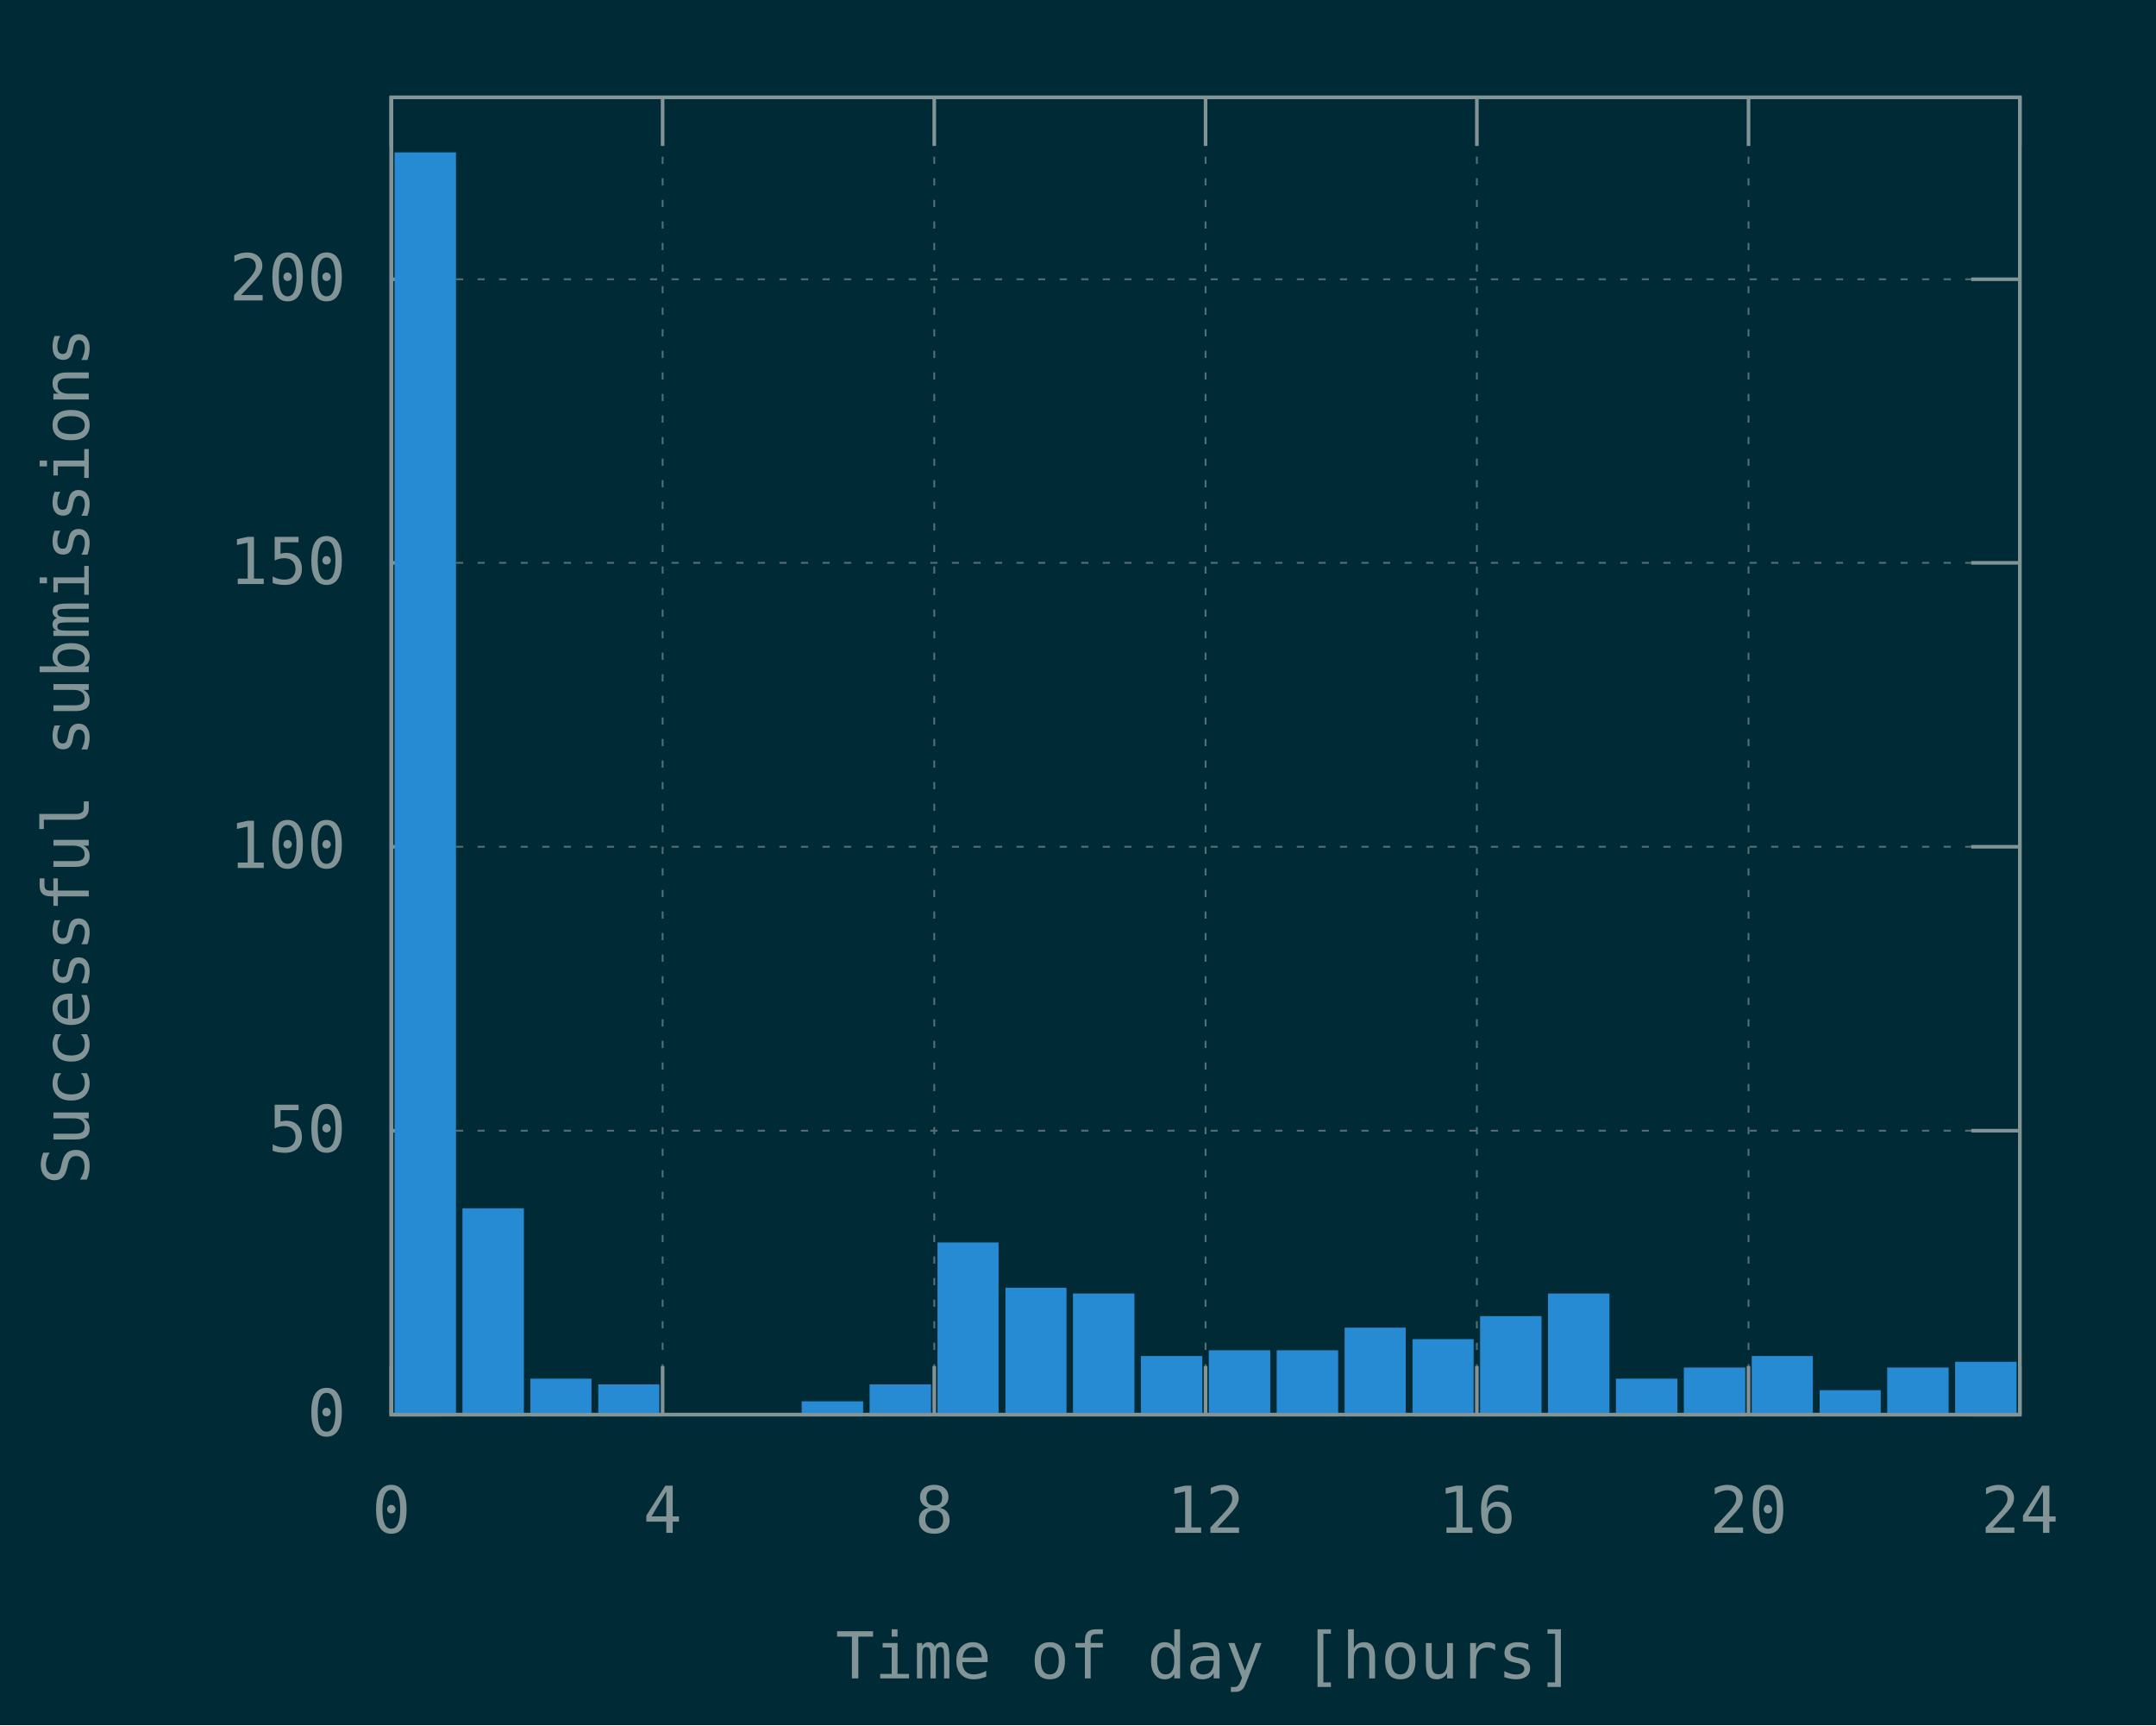
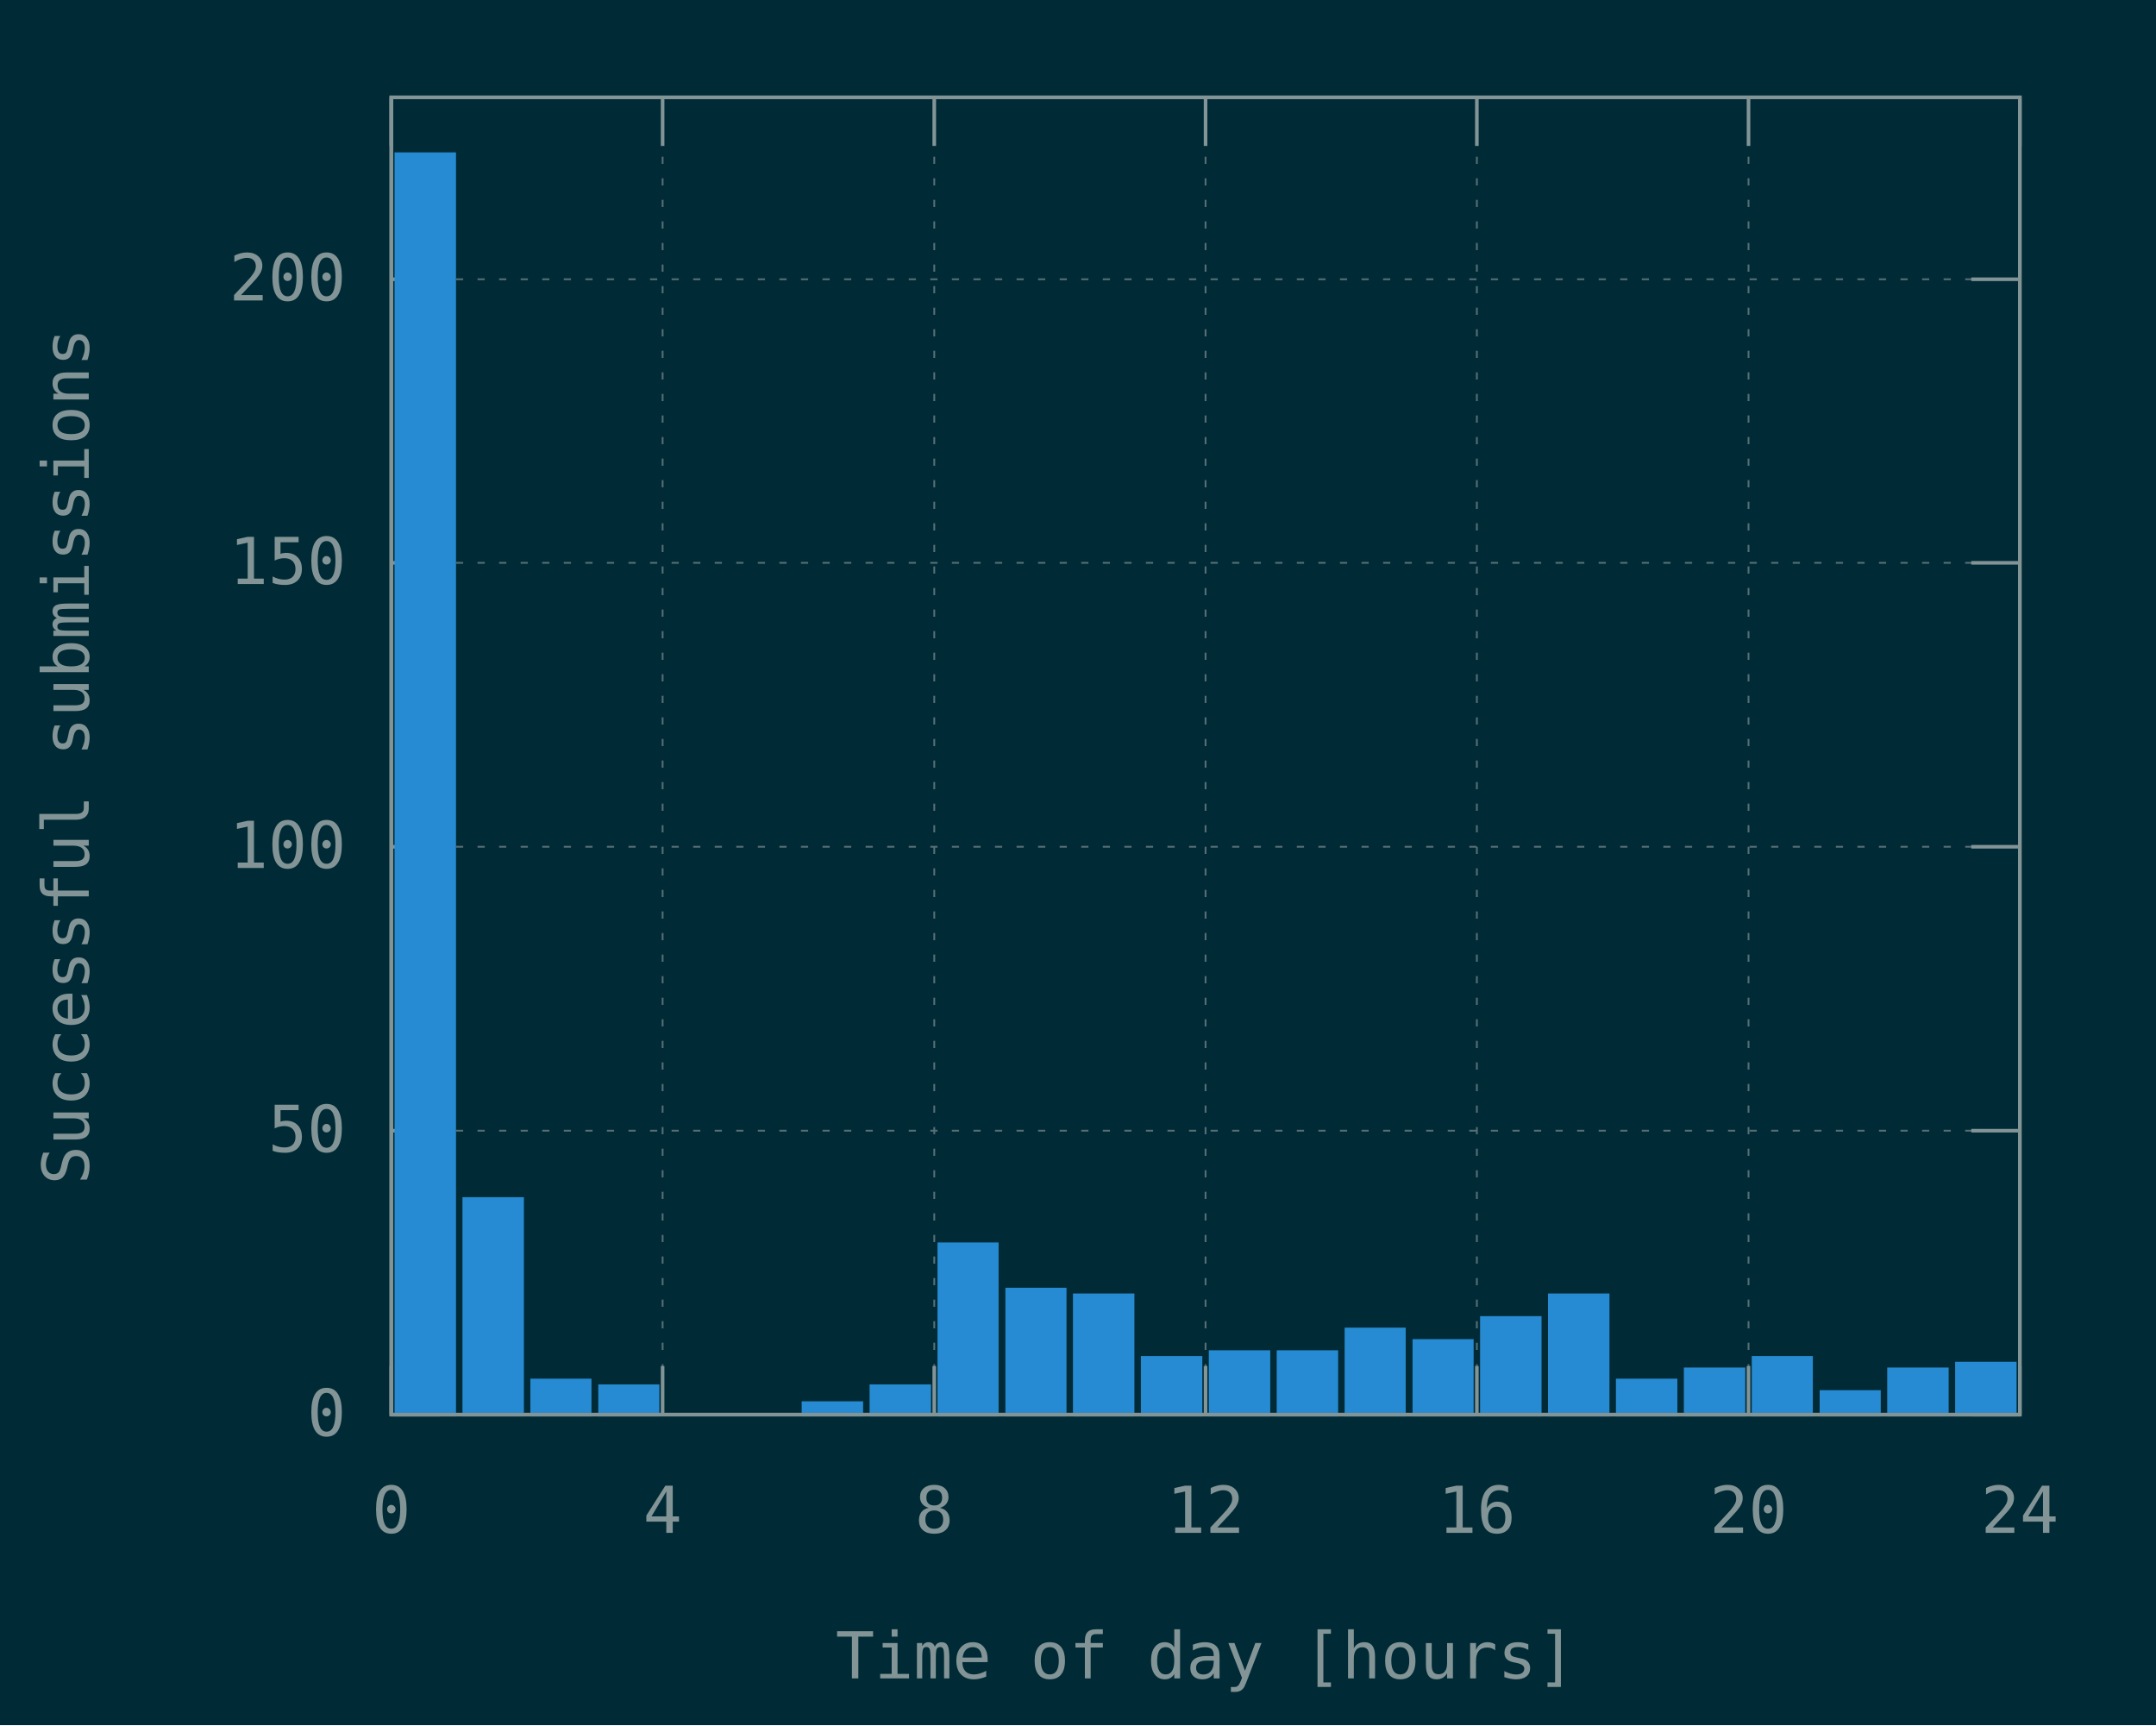
<svg xmlns="http://www.w3.org/2000/svg" xmlns:xlink="http://www.w3.org/1999/xlink" width="600" height="480" viewBox="0 0 600 480">
  <g id="gnuplot_canvas">
    <rect x="0" y="0" width="600" height="480" fill="#002b36" />
    <defs>
      <circle id="gpDot" r="0.5" stroke-width="0.5" stroke="currentColor" />
      <path id="gpPt0" stroke-width="0.148" stroke="currentColor" d="M-1,0 h2 M0,-1 v2" />
      <path id="gpPt1" stroke-width="0.148" stroke="currentColor" d="M-1,-1 L1,1 M1,-1 L-1,1" />
      <path id="gpPt2" stroke-width="0.148" stroke="currentColor" d="M-1,0 L1,0 M0,-1 L0,1 M-1,-1 L1,1 M-1,1 L1,-1" />
      <rect id="gpPt3" stroke-width="0.148" stroke="currentColor" x="-1" y="-1" width="2" height="2" />
      <rect id="gpPt4" stroke-width="0.148" stroke="currentColor" fill="currentColor" x="-1" y="-1" width="2" height="2" />
      <circle id="gpPt5" stroke-width="0.148" stroke="currentColor" cx="0" cy="0" r="1" />
      <use xlink:href="#gpPt5" id="gpPt6" fill="currentColor" stroke="none" />
      <path id="gpPt7" stroke-width="0.148" stroke="currentColor" d="M0,-1.33 L-1.33,0.67 L1.33,0.67 z" />
      <use xlink:href="#gpPt7" id="gpPt8" fill="currentColor" stroke="none" />
      <use xlink:href="#gpPt7" id="gpPt9" stroke="currentColor" transform="rotate(180)" />
      <use xlink:href="#gpPt9" id="gpPt10" fill="currentColor" stroke="none" />
      <use xlink:href="#gpPt3" id="gpPt11" stroke="currentColor" transform="rotate(45)" />
      <use xlink:href="#gpPt11" id="gpPt12" fill="currentColor" stroke="none" />
      <path id="gpPt13" stroke-width="0.148" stroke="currentColor" d="M0,1.330 L1.265,0.411 L0.782,-1.067 L-0.782,-1.076 L-1.265,0.411 z" />
      <use xlink:href="#gpPt13" id="gpPt14" fill="currentColor" stroke="none" />
      <filter id="textbox" filterUnits="objectBoundingBox" x="0" y="0" height="1" width="1">
        <feFlood flood-color="#002B36" flood-opacity="1" result="bgnd" />
        <feComposite in="SourceGraphic" in2="bgnd" operator="atop" />
      </filter>
      <filter id="greybox" filterUnits="objectBoundingBox" x="0" y="0" height="1" width="1">
        <feFlood flood-color="lightgrey" flood-opacity="1" result="grey" />
        <feComposite in="SourceGraphic" in2="grey" operator="atop" />
      </filter>
    </defs>
    <g fill="none" color="#002B36" stroke="currentColor" stroke-width="1.00" stroke-linecap="butt" stroke-linejoin="miter">
</g>
    <g fill="none" color="black" stroke="currentColor" stroke-width="1.00" stroke-linecap="butt" stroke-linejoin="miter">
</g>
    <g fill="none" color="black" stroke="rgb(131, 148, 150)" stroke-width="0.50" stroke-linecap="butt" stroke-linejoin="miter">
</g>
    <g fill="none" color="gray" stroke="currentColor" stroke-width="0.50" stroke-linecap="butt" stroke-linejoin="miter">
      <path stroke="rgb( 88, 110, 117)" stroke-dasharray="2,4" class="gridline" d="M108.9,393.6 L562.1,393.6  " />
    </g>
    <g fill="none" color="gray" stroke="rgb( 88, 110, 117)" stroke-width="1.00" stroke-linecap="butt" stroke-linejoin="miter">
</g>
    <g fill="none" color="black" stroke="currentColor" stroke-width="1.00" stroke-linecap="butt" stroke-linejoin="miter">
      <path stroke="rgb(131, 148, 150)" d="M108.9,393.6 L122.4,393.6 M562.1,393.6 L548.6,393.6  " />
      <g transform="translate(96.3,399.5)" stroke="none" fill="rgb(131,148,150)" font-family="Inconsolata" font-size="18.00" text-anchor="end">
        <text>
          <tspan font-family="Inconsolata"> 0</tspan>
        </text>
      </g>
    </g>
    <g fill="none" color="black" stroke="currentColor" stroke-width="1.00" stroke-linecap="butt" stroke-linejoin="miter">
</g>
    <g fill="none" color="black" stroke="rgb(131, 148, 150)" stroke-width="0.50" stroke-linecap="butt" stroke-linejoin="miter">
</g>
    <g fill="none" color="gray" stroke="currentColor" stroke-width="0.50" stroke-linecap="butt" stroke-linejoin="miter">
      <path stroke="rgb( 88, 110, 117)" stroke-dasharray="2,4" class="gridline" d="M108.9,314.6 L562.1,314.6  " />
    </g>
    <g fill="none" color="gray" stroke="rgb( 88, 110, 117)" stroke-width="1.00" stroke-linecap="butt" stroke-linejoin="miter">
</g>
    <g fill="none" color="black" stroke="currentColor" stroke-width="1.00" stroke-linecap="butt" stroke-linejoin="miter">
      <path stroke="rgb(131, 148, 150)" d="M108.9,314.6 L122.4,314.6 M562.1,314.6 L548.6,314.6  " />
      <g transform="translate(96.3,320.5)" stroke="none" fill="rgb(131,148,150)" font-family="Inconsolata" font-size="18.00" text-anchor="end">
        <text>
          <tspan font-family="Inconsolata"> 50</tspan>
        </text>
      </g>
    </g>
    <g fill="none" color="black" stroke="currentColor" stroke-width="1.00" stroke-linecap="butt" stroke-linejoin="miter">
</g>
    <g fill="none" color="black" stroke="rgb(131, 148, 150)" stroke-width="0.50" stroke-linecap="butt" stroke-linejoin="miter">
</g>
    <g fill="none" color="gray" stroke="currentColor" stroke-width="0.50" stroke-linecap="butt" stroke-linejoin="miter">
      <path stroke="rgb( 88, 110, 117)" stroke-dasharray="2,4" class="gridline" d="M108.9,235.6 L562.1,235.6  " />
    </g>
    <g fill="none" color="gray" stroke="rgb( 88, 110, 117)" stroke-width="1.00" stroke-linecap="butt" stroke-linejoin="miter">
</g>
    <g fill="none" color="black" stroke="currentColor" stroke-width="1.00" stroke-linecap="butt" stroke-linejoin="miter">
      <path stroke="rgb(131, 148, 150)" d="M108.9,235.6 L122.4,235.6 M562.1,235.6 L548.6,235.6  " />
      <g transform="translate(96.3,241.5)" stroke="none" fill="rgb(131,148,150)" font-family="Inconsolata" font-size="18.00" text-anchor="end">
        <text>
          <tspan font-family="Inconsolata"> 100</tspan>
        </text>
      </g>
    </g>
    <g fill="none" color="black" stroke="currentColor" stroke-width="1.00" stroke-linecap="butt" stroke-linejoin="miter">
</g>
    <g fill="none" color="black" stroke="rgb(131, 148, 150)" stroke-width="0.50" stroke-linecap="butt" stroke-linejoin="miter">
</g>
    <g fill="none" color="gray" stroke="currentColor" stroke-width="0.50" stroke-linecap="butt" stroke-linejoin="miter">
      <path stroke="rgb( 88, 110, 117)" stroke-dasharray="2,4" class="gridline" d="M108.9,156.6 L562.1,156.6  " />
    </g>
    <g fill="none" color="gray" stroke="rgb( 88, 110, 117)" stroke-width="1.00" stroke-linecap="butt" stroke-linejoin="miter">
</g>
    <g fill="none" color="black" stroke="currentColor" stroke-width="1.00" stroke-linecap="butt" stroke-linejoin="miter">
      <path stroke="rgb(131, 148, 150)" d="M108.9,156.6 L122.4,156.6 M562.1,156.6 L548.6,156.6  " />
      <g transform="translate(96.3,162.5)" stroke="none" fill="rgb(131,148,150)" font-family="Inconsolata" font-size="18.00" text-anchor="end">
        <text>
          <tspan font-family="Inconsolata"> 150</tspan>
        </text>
      </g>
    </g>
    <g fill="none" color="black" stroke="currentColor" stroke-width="1.00" stroke-linecap="butt" stroke-linejoin="miter">
</g>
    <g fill="none" color="black" stroke="rgb(131, 148, 150)" stroke-width="0.50" stroke-linecap="butt" stroke-linejoin="miter">
</g>
    <g fill="none" color="gray" stroke="currentColor" stroke-width="0.50" stroke-linecap="butt" stroke-linejoin="miter">
      <path stroke="rgb( 88, 110, 117)" stroke-dasharray="2,4" class="gridline" d="M108.9,77.7 L562.1,77.7  " />
    </g>
    <g fill="none" color="gray" stroke="rgb( 88, 110, 117)" stroke-width="1.00" stroke-linecap="butt" stroke-linejoin="miter">
</g>
    <g fill="none" color="black" stroke="currentColor" stroke-width="1.00" stroke-linecap="butt" stroke-linejoin="miter">
      <path stroke="rgb(131, 148, 150)" d="M108.9,77.7 L122.4,77.7 M562.1,77.7 L548.6,77.7  " />
      <g transform="translate(96.3,83.6)" stroke="none" fill="rgb(131,148,150)" font-family="Inconsolata" font-size="18.00" text-anchor="end">
        <text>
          <tspan font-family="Inconsolata"> 200</tspan>
        </text>
      </g>
    </g>
    <g fill="none" color="black" stroke="currentColor" stroke-width="1.00" stroke-linecap="butt" stroke-linejoin="miter">
</g>
    <g fill="none" color="black" stroke="rgb(131, 148, 150)" stroke-width="0.50" stroke-linecap="butt" stroke-linejoin="miter">
</g>
    <g fill="none" color="gray" stroke="currentColor" stroke-width="0.50" stroke-linecap="butt" stroke-linejoin="miter">
      <path stroke="rgb( 88, 110, 117)" stroke-dasharray="2,4" class="gridline" d="M108.9,393.6 L108.9,27.1  " />
    </g>
    <g fill="none" color="gray" stroke="rgb( 88, 110, 117)" stroke-width="1.00" stroke-linecap="butt" stroke-linejoin="miter">
</g>
    <g fill="none" color="black" stroke="currentColor" stroke-width="1.00" stroke-linecap="butt" stroke-linejoin="miter">
      <path stroke="rgb(131, 148, 150)" d="M108.9,393.6 L108.9,380.1 M108.9,27.1 L108.9,40.6  " />
      <g transform="translate(108.9,426.5)" stroke="none" fill="rgb(131,148,150)" font-family="Inconsolata" font-size="18.00" text-anchor="middle">
        <text>
          <tspan font-family="Inconsolata"> 0</tspan>
        </text>
      </g>
    </g>
    <g fill="none" color="black" stroke="currentColor" stroke-width="1.00" stroke-linecap="butt" stroke-linejoin="miter">
</g>
    <g fill="none" color="black" stroke="rgb(131, 148, 150)" stroke-width="0.50" stroke-linecap="butt" stroke-linejoin="miter">
</g>
    <g fill="none" color="gray" stroke="currentColor" stroke-width="0.50" stroke-linecap="butt" stroke-linejoin="miter">
      <path stroke="rgb( 88, 110, 117)" stroke-dasharray="2,4" class="gridline" d="M184.4,393.6 L184.4,27.1  " />
    </g>
    <g fill="none" color="gray" stroke="rgb( 88, 110, 117)" stroke-width="1.00" stroke-linecap="butt" stroke-linejoin="miter">
</g>
    <g fill="none" color="black" stroke="currentColor" stroke-width="1.00" stroke-linecap="butt" stroke-linejoin="miter">
      <path stroke="rgb(131, 148, 150)" d="M184.4,393.6 L184.4,380.1 M184.4,27.1 L184.4,40.6  " />
      <g transform="translate(184.4,426.5)" stroke="none" fill="rgb(131,148,150)" font-family="Inconsolata" font-size="18.00" text-anchor="middle">
        <text>
          <tspan font-family="Inconsolata"> 4</tspan>
        </text>
      </g>
    </g>
    <g fill="none" color="black" stroke="currentColor" stroke-width="1.00" stroke-linecap="butt" stroke-linejoin="miter">
</g>
    <g fill="none" color="black" stroke="rgb(131, 148, 150)" stroke-width="0.50" stroke-linecap="butt" stroke-linejoin="miter">
</g>
    <g fill="none" color="gray" stroke="currentColor" stroke-width="0.50" stroke-linecap="butt" stroke-linejoin="miter">
      <path stroke="rgb( 88, 110, 117)" stroke-dasharray="2,4" class="gridline" d="M260.0,393.6 L260.0,27.1  " />
    </g>
    <g fill="none" color="gray" stroke="rgb( 88, 110, 117)" stroke-width="1.00" stroke-linecap="butt" stroke-linejoin="miter">
</g>
    <g fill="none" color="black" stroke="currentColor" stroke-width="1.00" stroke-linecap="butt" stroke-linejoin="miter">
      <path stroke="rgb(131, 148, 150)" d="M260.0,393.6 L260.0,380.1 M260.0,27.1 L260.0,40.6  " />
      <g transform="translate(260.0,426.5)" stroke="none" fill="rgb(131,148,150)" font-family="Inconsolata" font-size="18.00" text-anchor="middle">
        <text>
          <tspan font-family="Inconsolata"> 8</tspan>
        </text>
      </g>
    </g>
    <g fill="none" color="black" stroke="currentColor" stroke-width="1.00" stroke-linecap="butt" stroke-linejoin="miter">
</g>
    <g fill="none" color="black" stroke="rgb(131, 148, 150)" stroke-width="0.50" stroke-linecap="butt" stroke-linejoin="miter">
</g>
    <g fill="none" color="gray" stroke="currentColor" stroke-width="0.50" stroke-linecap="butt" stroke-linejoin="miter">
      <path stroke="rgb( 88, 110, 117)" stroke-dasharray="2,4" class="gridline" d="M335.5,393.6 L335.5,27.1  " />
    </g>
    <g fill="none" color="gray" stroke="rgb( 88, 110, 117)" stroke-width="1.00" stroke-linecap="butt" stroke-linejoin="miter">
</g>
    <g fill="none" color="black" stroke="currentColor" stroke-width="1.00" stroke-linecap="butt" stroke-linejoin="miter">
      <path stroke="rgb(131, 148, 150)" d="M335.5,393.6 L335.5,380.1 M335.5,27.1 L335.5,40.6  " />
      <g transform="translate(335.5,426.5)" stroke="none" fill="rgb(131,148,150)" font-family="Inconsolata" font-size="18.00" text-anchor="middle">
        <text>
          <tspan font-family="Inconsolata"> 12</tspan>
        </text>
      </g>
    </g>
    <g fill="none" color="black" stroke="currentColor" stroke-width="1.00" stroke-linecap="butt" stroke-linejoin="miter">
</g>
    <g fill="none" color="black" stroke="rgb(131, 148, 150)" stroke-width="0.50" stroke-linecap="butt" stroke-linejoin="miter">
</g>
    <g fill="none" color="gray" stroke="currentColor" stroke-width="0.50" stroke-linecap="butt" stroke-linejoin="miter">
      <path stroke="rgb( 88, 110, 117)" stroke-dasharray="2,4" class="gridline" d="M411.0,393.6 L411.0,27.1  " />
    </g>
    <g fill="none" color="gray" stroke="rgb( 88, 110, 117)" stroke-width="1.00" stroke-linecap="butt" stroke-linejoin="miter">
</g>
    <g fill="none" color="black" stroke="currentColor" stroke-width="1.00" stroke-linecap="butt" stroke-linejoin="miter">
      <path stroke="rgb(131, 148, 150)" d="M411.0,393.6 L411.0,380.1 M411.0,27.1 L411.0,40.6  " />
      <g transform="translate(411.0,426.5)" stroke="none" fill="rgb(131,148,150)" font-family="Inconsolata" font-size="18.00" text-anchor="middle">
        <text>
          <tspan font-family="Inconsolata"> 16</tspan>
        </text>
      </g>
    </g>
    <g fill="none" color="black" stroke="currentColor" stroke-width="1.00" stroke-linecap="butt" stroke-linejoin="miter">
</g>
    <g fill="none" color="black" stroke="rgb(131, 148, 150)" stroke-width="0.50" stroke-linecap="butt" stroke-linejoin="miter">
</g>
    <g fill="none" color="gray" stroke="currentColor" stroke-width="0.50" stroke-linecap="butt" stroke-linejoin="miter">
      <path stroke="rgb( 88, 110, 117)" stroke-dasharray="2,4" class="gridline" d="M486.6,393.6 L486.6,40.6 L486.6,27.1  " />
    </g>
    <g fill="none" color="gray" stroke="rgb( 88, 110, 117)" stroke-width="1.00" stroke-linecap="butt" stroke-linejoin="miter">
</g>
    <g fill="none" color="black" stroke="currentColor" stroke-width="1.00" stroke-linecap="butt" stroke-linejoin="miter">
      <path stroke="rgb(131, 148, 150)" d="M486.6,393.6 L486.6,380.1 M486.6,27.1 L486.6,40.6  " />
      <g transform="translate(486.6,426.5)" stroke="none" fill="rgb(131,148,150)" font-family="Inconsolata" font-size="18.00" text-anchor="middle">
        <text>
          <tspan font-family="Inconsolata"> 20</tspan>
        </text>
      </g>
    </g>
    <g fill="none" color="black" stroke="currentColor" stroke-width="1.00" stroke-linecap="butt" stroke-linejoin="miter">
</g>
    <g fill="none" color="black" stroke="rgb(131, 148, 150)" stroke-width="0.50" stroke-linecap="butt" stroke-linejoin="miter">
</g>
    <g fill="none" color="gray" stroke="currentColor" stroke-width="0.50" stroke-linecap="butt" stroke-linejoin="miter">
      <path stroke="rgb( 88, 110, 117)" stroke-dasharray="2,4" class="gridline" d="M562.1,393.6 L562.1,27.1  " />
    </g>
    <g fill="none" color="gray" stroke="rgb( 88, 110, 117)" stroke-width="1.00" stroke-linecap="butt" stroke-linejoin="miter">
</g>
    <g fill="none" color="black" stroke="currentColor" stroke-width="1.00" stroke-linecap="butt" stroke-linejoin="miter">
      <path stroke="rgb(131, 148, 150)" d="M562.1,393.6 L562.1,380.1 M562.1,27.1 L562.1,40.6  " />
      <g transform="translate(562.1,426.5)" stroke="none" fill="rgb(131,148,150)" font-family="Inconsolata" font-size="18.00" text-anchor="middle">
        <text>
          <tspan font-family="Inconsolata"> 24</tspan>
        </text>
      </g>
    </g>
    <g fill="none" color="black" stroke="currentColor" stroke-width="1.00" stroke-linecap="butt" stroke-linejoin="miter">
</g>
    <g fill="none" color="black" stroke="currentColor" stroke-width="1.00" stroke-linecap="butt" stroke-linejoin="miter">
      <path stroke="rgb(131, 148, 150)" d="M108.9,27.1 L108.9,393.6 L562.1,393.6 L562.1,27.1 L108.9,27.1 Z  " />
    </g>
    <g fill="none" color="black" stroke="currentColor" stroke-width="1.00" stroke-linecap="butt" stroke-linejoin="miter">
      <g transform="translate(24.7,210.4) rotate(270)" stroke="none" fill="rgb(131,148,150)" font-family="Inconsolata" font-size="18.00" text-anchor="middle">
        <text>
          <tspan font-family="Inconsolata">Successful submissions</tspan>
        </text>
      </g>
    </g>
    <g fill="none" color="black" stroke="currentColor" stroke-width="1.00" stroke-linecap="butt" stroke-linejoin="miter">
      <g transform="translate(335.5,467.0)" stroke="none" fill="rgb(131,148,150)" font-family="Inconsolata" font-size="18.00" text-anchor="middle">
        <text>
          <tspan font-family="Inconsolata">Time of day [hours]</tspan>
        </text>
      </g>
    </g>
    <g fill="none" color="black" stroke="currentColor" stroke-width="1.00" stroke-linecap="butt" stroke-linejoin="miter">
</g>
    <g id="gnuplot_plot_1">
      <g fill="none" color="black" stroke="currentColor" stroke-width="1.00" stroke-linecap="butt" stroke-linejoin="miter">
        <g stroke="none" shape-rendering="crispEdges">
          <polygon fill="rgb( 38, 139, 210)" points="110.3,393.6 126.5,393.6 126.5,42.8 110.3,42.8 " />
        </g>
        <path stroke="rgb( 38, 139, 210)" d="M110.3,393.6 L110.3,42.9 L126.4,42.9 L126.4,393.6 L110.3,393.6 Z  " />
        <g stroke="none" shape-rendering="crispEdges">
-           <polygon fill="rgb( 38, 139, 210)" points="129.2,393.6 145.4,393.6 145.4,336.6 129.2,336.6 " />
-         </g>
-         <path stroke="rgb( 38, 139, 210)" d="M129.2,393.6 L129.2,336.7 L145.3,336.7 L145.3,393.6 L129.2,393.6 Z  " />
+           <polygon fill="rgb( 38, 139, 210)" points="129.2,393.6 145.4,393.6 145.4,333.5 129.2,333.5 " />
+         </g>
+         <path stroke="rgb( 38, 139, 210)" d="M129.2,393.6 L129.2,333.6 L145.3,333.6 L145.3,393.6 L129.2,393.6 Z  " />
        <g stroke="none" shape-rendering="crispEdges">
          <polygon fill="rgb( 38, 139, 210)" points="148.1,393.6 164.2,393.6 164.2,384.0 148.1,384.0 " />
        </g>
        <path stroke="rgb( 38, 139, 210)" d="M148.1,393.6 L148.1,384.1 L164.1,384.1 L164.1,393.6 L148.1,393.6 Z  " />
        <g stroke="none" shape-rendering="crispEdges">
          <polygon fill="rgb( 38, 139, 210)" points="167.0,393.6 183.1,393.6 183.1,385.6 167.0,385.6 " />
        </g>
        <path stroke="rgb( 38, 139, 210)" d="M167.0,393.6 L167.0,385.7 L183.0,385.7 L183.0,393.6 L167.0,393.6 Z  " />
        <g stroke="none" shape-rendering="crispEdges">
          <polygon fill="rgb( 38, 139, 210)" points="223.6,393.6 239.8,393.6 239.8,390.3 223.6,390.3 " />
        </g>
        <path stroke="rgb( 38, 139, 210)" d="M223.6,393.6 L223.6,390.4 L239.7,390.4 L239.7,393.6 L223.6,393.6 Z  " />
        <g stroke="none" shape-rendering="crispEdges">
          <polygon fill="rgb( 38, 139, 210)" points="242.5,393.6 258.7,393.6 258.7,385.6 242.5,385.6 " />
        </g>
        <path stroke="rgb( 38, 139, 210)" d="M242.5,393.6 L242.5,385.7 L258.6,385.7 L258.6,393.6 L242.5,393.6 Z  " />
        <g stroke="none" shape-rendering="crispEdges">
          <polygon fill="rgb( 38, 139, 210)" points="261.4,393.6 277.5,393.6 277.5,346.1 261.4,346.1 " />
        </g>
        <path stroke="rgb( 38, 139, 210)" d="M261.4,393.6 L261.4,346.2 L277.4,346.2 L277.4,393.6 L261.4,393.6 Z  " />
        <g stroke="none" shape-rendering="crispEdges">
          <polygon fill="rgb( 38, 139, 210)" points="280.3,393.6 296.4,393.6 296.4,358.7 280.3,358.7 " />
        </g>
        <path stroke="rgb( 38, 139, 210)" d="M280.3,393.6 L280.3,358.8 L296.3,358.8 L296.3,393.6 L280.3,393.6 Z  " />
        <g stroke="none" shape-rendering="crispEdges">
          <polygon fill="rgb( 38, 139, 210)" points="299.1,393.6 315.3,393.6 315.3,360.3 299.1,360.3 " />
        </g>
        <path stroke="rgb( 38, 139, 210)" d="M299.1,393.6 L299.1,360.4 L315.2,360.4 L315.2,393.6 L299.1,393.6 Z  " />
        <g stroke="none" shape-rendering="crispEdges">
          <polygon fill="rgb( 38, 139, 210)" points="318.0,393.6 334.2,393.6 334.2,377.7 318.0,377.7 " />
        </g>
        <path stroke="rgb( 38, 139, 210)" d="M318.0,393.6 L318.0,377.8 L334.1,377.8 L334.1,393.6 L318.0,393.6 Z  " />
        <g stroke="none" shape-rendering="crispEdges">
          <polygon fill="rgb( 38, 139, 210)" points="336.9,393.6 353.1,393.6 353.1,376.1 336.9,376.1 " />
        </g>
        <path stroke="rgb( 38, 139, 210)" d="M336.9,393.6 L336.9,376.2 L353.0,376.2 L353.0,393.6 L336.9,393.6 Z  " />
        <g stroke="none" shape-rendering="crispEdges">
          <polygon fill="rgb( 38, 139, 210)" points="355.8,393.6 372.0,393.6 372.0,376.1 355.8,376.1 " />
        </g>
        <path stroke="rgb( 38, 139, 210)" d="M355.8,393.6 L355.8,376.2 L371.9,376.2 L371.9,393.6 L355.8,393.6 Z  " />
        <g stroke="none" shape-rendering="crispEdges">
          <polygon fill="rgb( 38, 139, 210)" points="374.7,393.6 390.8,393.6 390.8,369.8 374.7,369.8 " />
        </g>
        <path stroke="rgb( 38, 139, 210)" d="M374.7,393.6 L374.7,369.9 L390.7,369.9 L390.7,393.6 L374.7,393.6 Z  " />
        <g stroke="none" shape-rendering="crispEdges">
          <polygon fill="rgb( 38, 139, 210)" points="393.6,393.6 409.7,393.6 409.7,373.0 393.6,373.0 " />
        </g>
        <path stroke="rgb( 38, 139, 210)" d="M393.6,393.6 L393.6,373.1 L409.6,373.1 L409.6,393.6 L393.6,393.6 Z  " />
        <g stroke="none" shape-rendering="crispEdges">
          <polygon fill="rgb( 38, 139, 210)" points="412.4,393.6 428.6,393.6 428.6,366.6 412.4,366.6 " />
        </g>
        <path stroke="rgb( 38, 139, 210)" d="M412.4,393.6 L412.4,366.7 L428.5,366.7 L428.5,393.6 L412.4,393.6 Z  " />
        <g stroke="none" shape-rendering="crispEdges">
          <polygon fill="rgb( 38, 139, 210)" points="431.3,393.6 447.5,393.6 447.5,360.3 431.3,360.3 " />
        </g>
        <path stroke="rgb( 38, 139, 210)" d="M431.3,393.6 L431.3,360.4 L447.4,360.4 L447.4,393.6 L431.3,393.6 Z  " />
        <g stroke="none" shape-rendering="crispEdges">
          <polygon fill="rgb( 38, 139, 210)" points="450.2,393.6 466.4,393.6 466.4,384.0 450.2,384.0 " />
        </g>
        <path stroke="rgb( 38, 139, 210)" d="M450.2,393.6 L450.2,384.1 L466.3,384.1 L466.3,393.6 L450.2,393.6 Z  " />
        <g stroke="none" shape-rendering="crispEdges">
          <polygon fill="rgb( 38, 139, 210)" points="469.1,393.6 485.3,393.6 485.3,380.9 469.1,380.9 " />
        </g>
        <path stroke="rgb( 38, 139, 210)" d="M469.1,393.6 L469.1,381.0 L485.2,381.0 L485.2,393.6 L469.1,393.6 Z  " />
        <g stroke="none" shape-rendering="crispEdges">
          <polygon fill="rgb( 38, 139, 210)" points="488.0,393.6 504.1,393.6 504.1,377.7 488.0,377.7 " />
        </g>
        <path stroke="rgb( 38, 139, 210)" d="M488.0,393.6 L488.0,377.8 L504.0,377.8 L504.0,393.6 L488.0,393.6 Z  " />
        <g stroke="none" shape-rendering="crispEdges">
          <polygon fill="rgb( 38, 139, 210)" points="506.9,393.6 523.0,393.6 523.0,387.2 506.9,387.2 " />
        </g>
        <path stroke="rgb( 38, 139, 210)" d="M506.9,393.6 L506.9,387.3 L522.9,387.3 L522.9,393.6 L506.9,393.6 Z  " />
        <g stroke="none" shape-rendering="crispEdges">
          <polygon fill="rgb( 38, 139, 210)" points="525.7,393.6 541.9,393.6 541.9,380.9 525.7,380.9 " />
        </g>
        <path stroke="rgb( 38, 139, 210)" d="M525.7,393.6 L525.7,381.0 L541.8,381.0 L541.8,393.6 L525.7,393.6 Z  " />
        <g stroke="none" shape-rendering="crispEdges">
          <polygon fill="rgb( 38, 139, 210)" points="544.6,393.6 560.8,393.6 560.8,379.3 544.6,379.3 " />
        </g>
        <path stroke="rgb( 38, 139, 210)" d="M544.6,393.6 L544.6,379.4 L560.7,379.4 L560.7,393.6 L544.6,393.6 Z  " />
      </g>
    </g>
    <g fill="none" color="#002B36" stroke="rgb( 38, 139, 210)" stroke-width="2.00" stroke-linecap="butt" stroke-linejoin="miter">
</g>
    <g fill="none" color="black" stroke="currentColor" stroke-width="2.00" stroke-linecap="butt" stroke-linejoin="miter">
</g>
    <g fill="none" color="black" stroke="black" stroke-width="1.00" stroke-linecap="butt" stroke-linejoin="miter">
</g>
    <g fill="none" color="black" stroke="currentColor" stroke-width="1.00" stroke-linecap="butt" stroke-linejoin="miter">
      <path stroke="rgb(131, 148, 150)" d="M108.9,27.1 L108.9,393.6 L562.1,393.6 L562.1,27.1 L108.9,27.1 Z  " />
    </g>
    <g fill="none" color="black" stroke="currentColor" stroke-width="1.00" stroke-linecap="butt" stroke-linejoin="miter">
</g>
  </g>
</svg>
